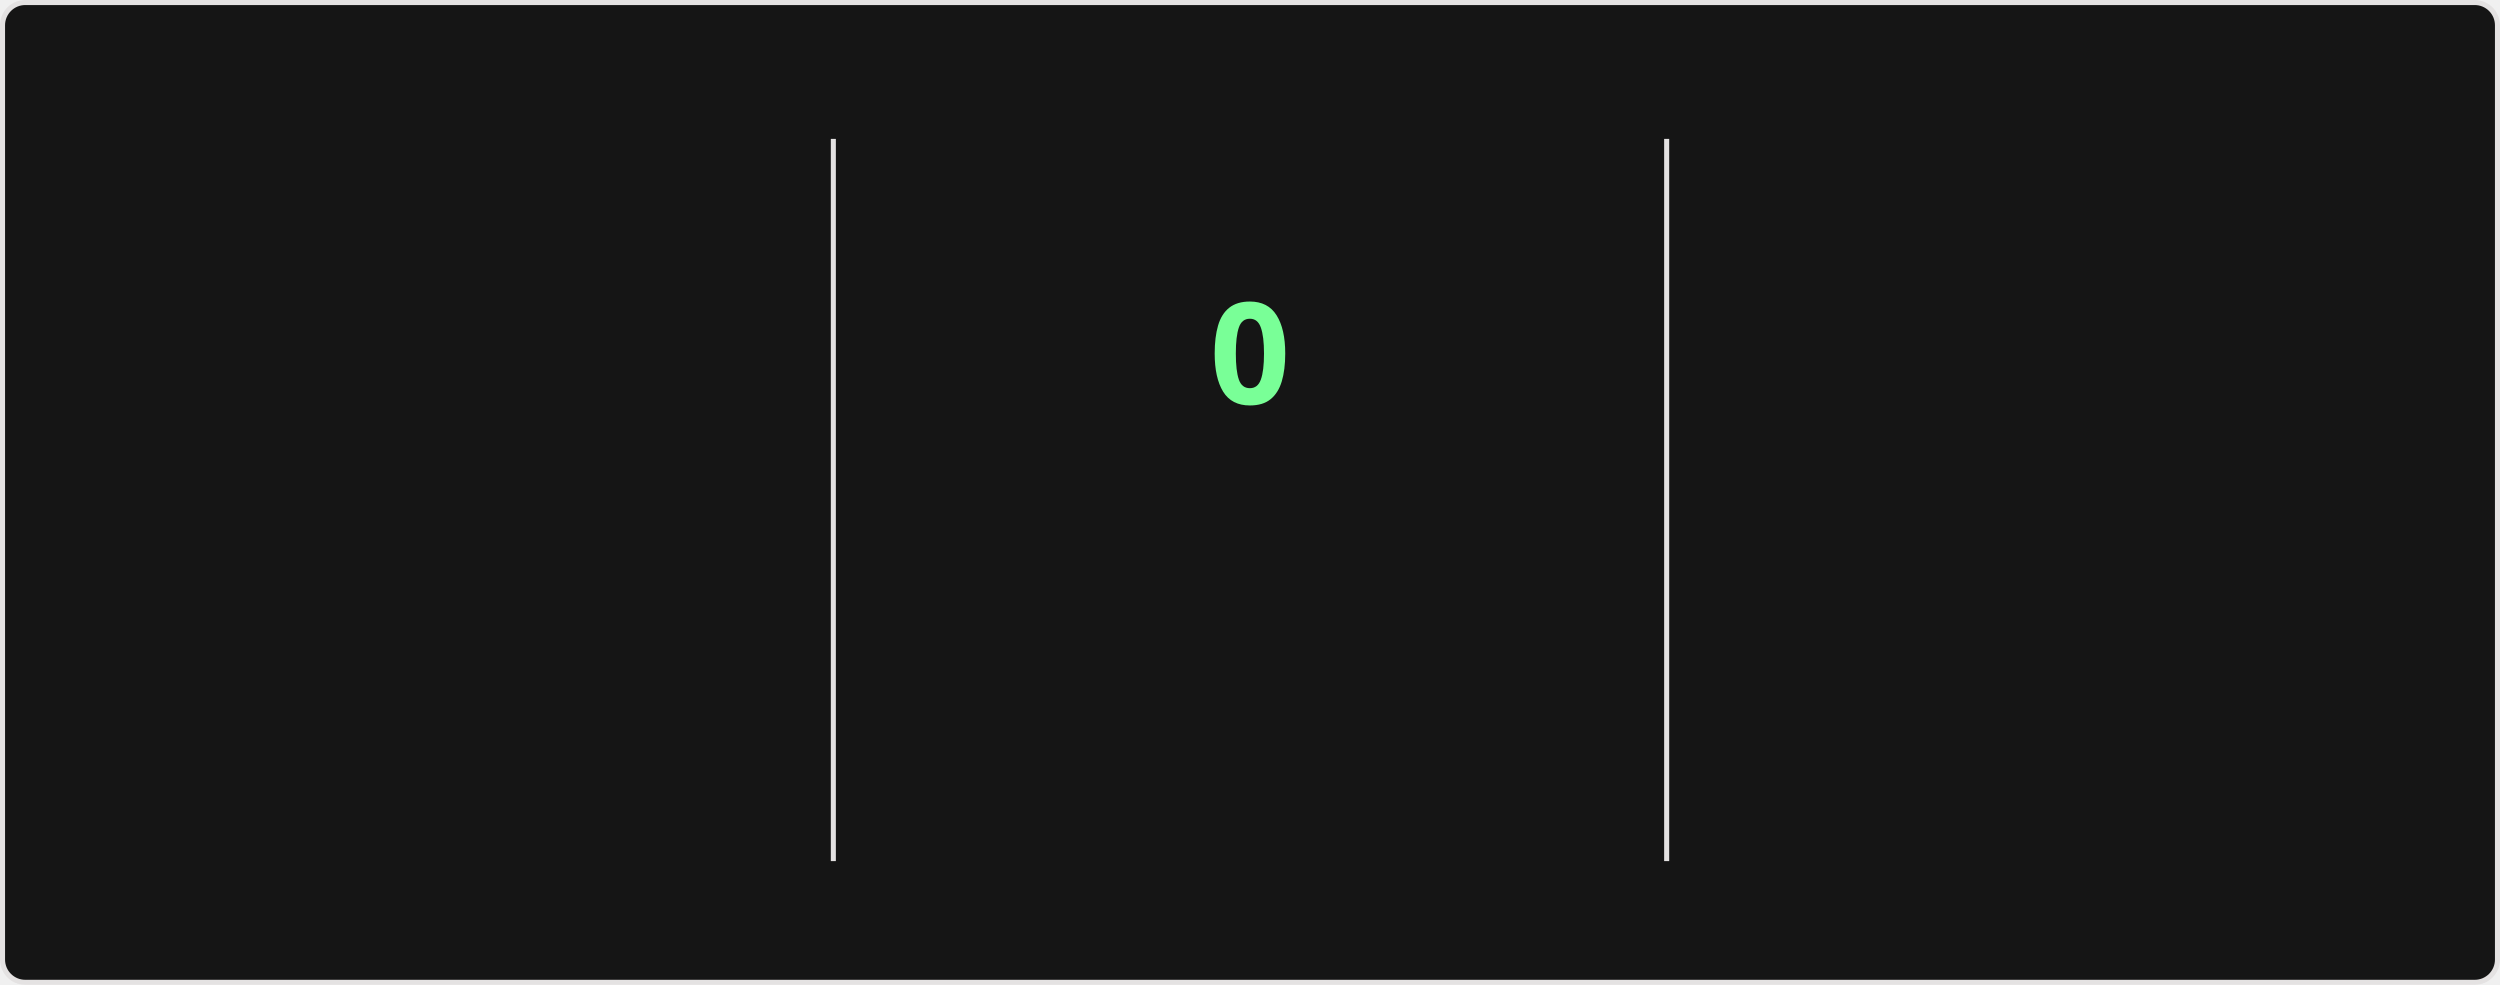
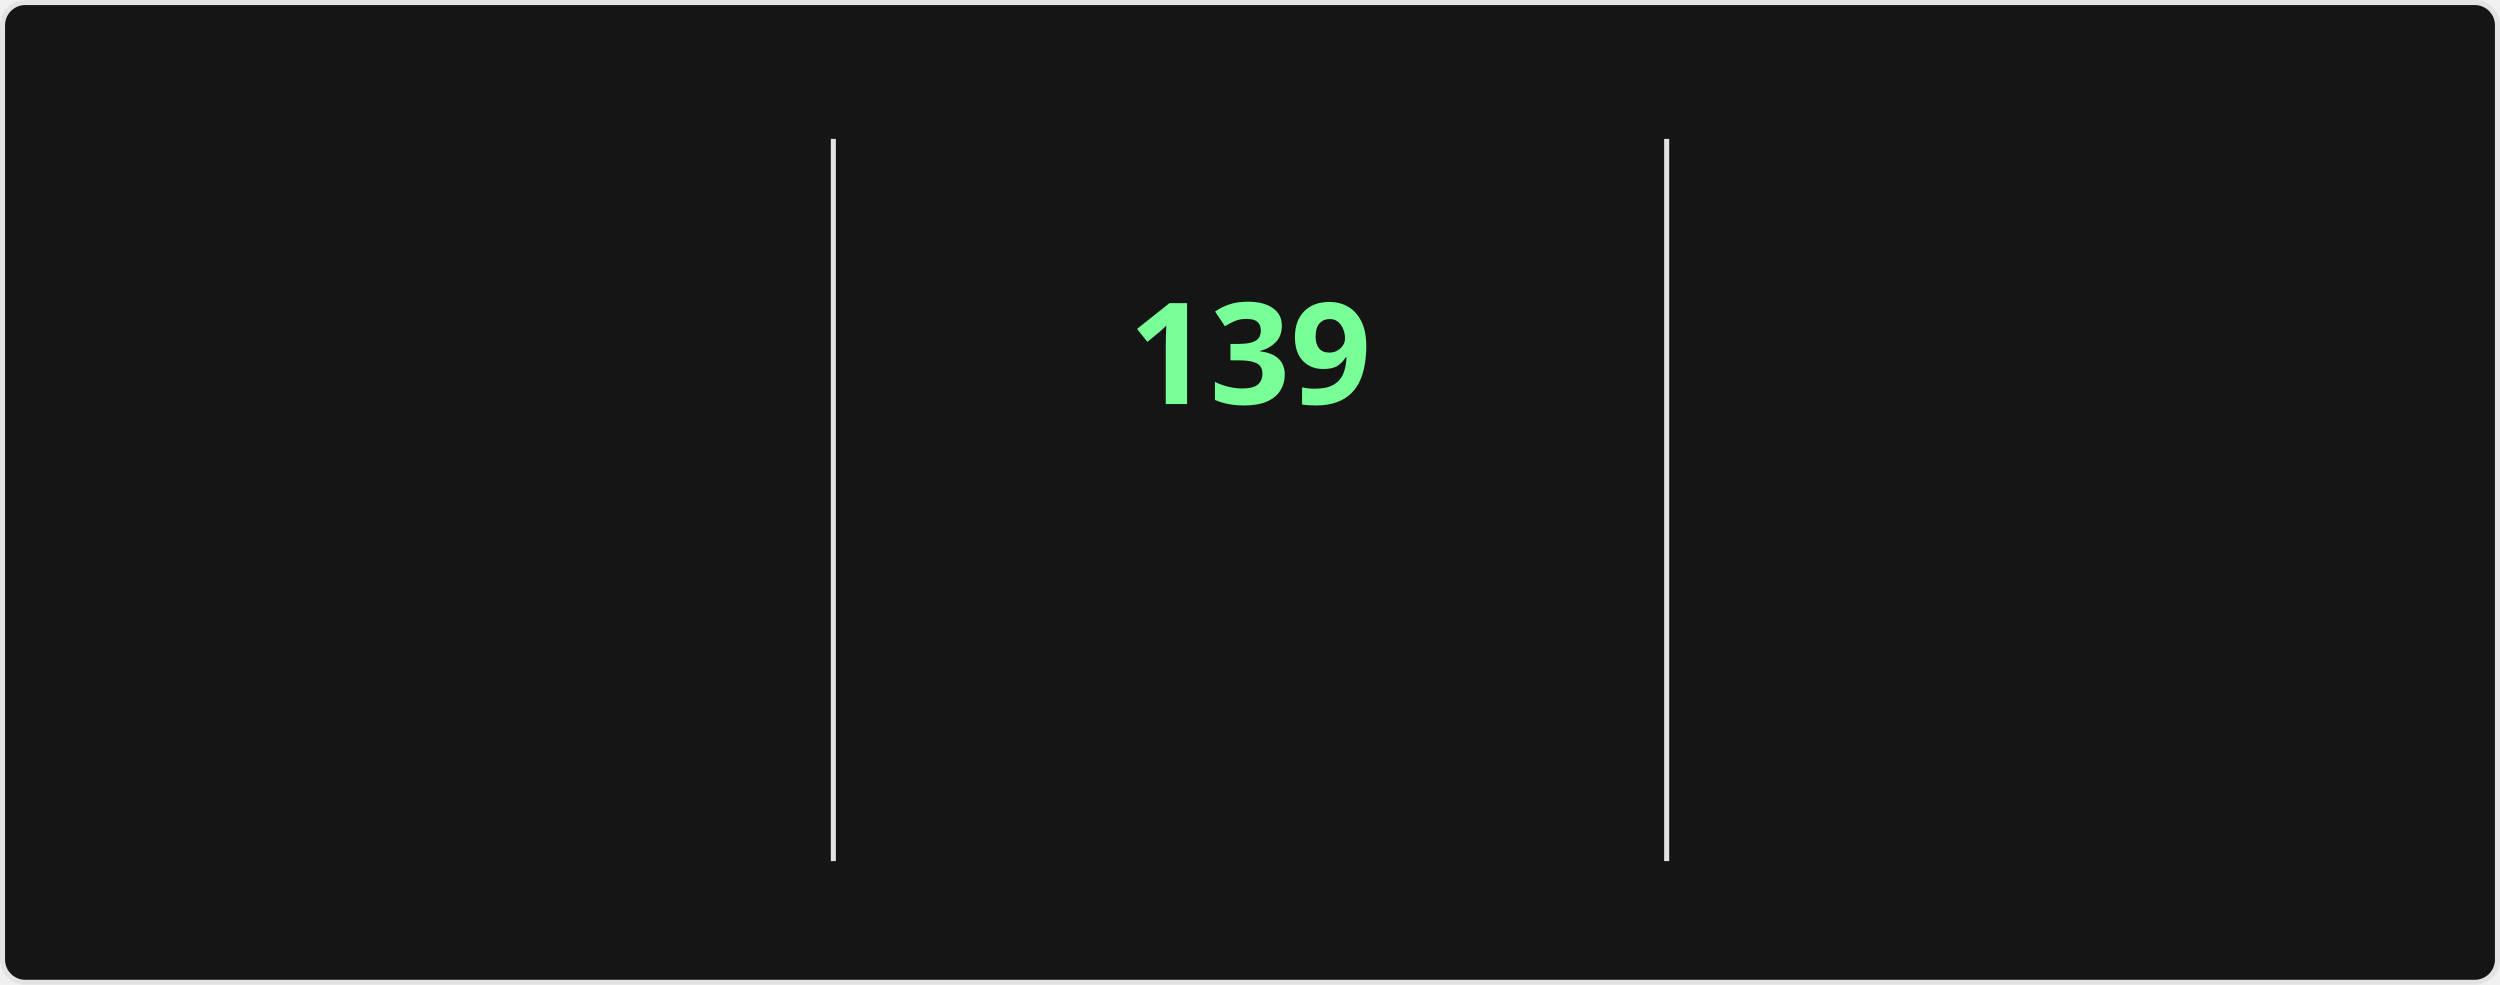
<svg xmlns="http://www.w3.org/2000/svg" style="isolation: isolate" viewBox="0 0 495 195" width="495px" height="195px" direction="ltr">
  <style>
    @keyframes currstreak {
      0% { font-size: 3px; opacity: 0.2; }
      80% { font-size: 34px; opacity: 1; }
      100% { font-size: 28px; opacity: 1; }
    }
    @keyframes fadein {
      0% { opacity: 0; }
      100% { opacity: 1; }
    }
    .big-number {
      font-family: "Segoe UI", Ubuntu, sans-serif;
      font-weight: 700;
      font-size: 28px;
      fill: #fff;
    }
    .label {
      font-family: "Segoe UI", Ubuntu, sans-serif;
      font-weight: 400;
      font-size: 14px;
      fill: #fff;
    }
    .range-text {
      font-family: "Segoe UI", Ubuntu, sans-serif;
      font-weight: 400;
      font-size: 12px;
      fill: #9f9f9f;
    }
    .current-streak-num {
      font-family: "Segoe UI", Ubuntu, sans-serif;
      font-weight: 700;
      font-size: 28px;
      fill: #79ff97;
    }</style>
  <defs>
    <clipPath id="outer_rectangle">
      <rect width="495" height="195" rx="4.5" />
    </clipPath>
    <mask id="mask_out_ring_behind_fire">
      <rect width="495" height="195" fill="white" />
      <ellipse id="mask-ellipse" cx="247.5" cy="32" rx="13" ry="18" fill="black" />
    </mask>
  </defs>
  <g clip-path="url(#outer_rectangle)">
    <g style="isolation: isolate">
      <rect fill="#151515" rx="4.5" x="0.5" y="0.5" width="494" height="194" stroke="#e4e2e2" />
    </g>
    <g style="isolation: isolate">
      <line x1="165" y1="28" x2="165" y2="170" vector-effect="non-scaling-stroke" stroke-width="1" stroke="#e4e2e2" stroke-linejoin="miter" stroke-linecap="square" stroke-miterlimit="3" />
      <line x1="330" y1="28" x2="330" y2="170" vector-effect="non-scaling-stroke" stroke-width="1" stroke="#e4e2e2" stroke-linejoin="miter" stroke-linecap="square" stroke-miterlimit="3" />
    </g>
    <g style="isolation: isolate">
      <g transform="translate(82.5, 48)">
        <text x="0" y="32" stroke-width="0" text-anchor="middle" class="big-number" style="opacity: 0; animation: fadein 0.5s linear forwards 0.6s">
            7.3K
          </text>
      </g>
      <g transform="translate(82.5, 84)">
        <text x="0" y="32" stroke-width="0" text-anchor="middle" class="label" style="opacity: 0; animation: fadein 0.5s linear forwards 0.7s">
            Total Contributions
          </text>
      </g>
      <g transform="translate(82.5, 114)">
        <text x="0" y="32" stroke-width="0" text-anchor="middle" class="range-text" style="opacity: 0; animation: fadein 0.5s linear forwards 0.8s">
            Nov 23 - Present
          </text>
      </g>
    </g>
    <g style="isolation: isolate">
      <g mask="url(#mask_out_ring_behind_fire)">
        <circle cx="247.5" cy="71" r="40" fill="none" stroke="#fff" stroke-width="5" style="opacity: 0; animation: fadein 0.5s linear forwards 0.4s" />
      </g>
      <g transform="translate(247.5, 19.5)" stroke-opacity="0" style="opacity: 0; animation: fadein 0.5s linear forwards 0.6s">
        <path d="M -12 -0.5 L 15 -0.5 L 15 23.5 L -12 23.5 L -12 -0.5 Z" fill="none" />
        <path d="M 1.5 0.67 C 1.5 0.67 2.24 3.32 2.24 5.47 C 2.24 7.53 0.89 9.2 -1.17 9.2 C -3.23 9.2 -4.79 7.53 -4.79 5.47 L -4.76 5.11 C -6.78 7.51 -8 10.62 -8 13.99 C -8 18.41 -4.42 22 0 22 C 4.42 22 8 18.41 8 13.99 C 8 8.6 5.41 3.79 1.5 0.67 Z M -0.29 19 C -2.07 19 -3.51 17.6 -3.51 15.86 C -3.51 14.24 -2.46 13.1 -0.7 12.74 C 1.07 12.38 2.9 11.53 3.92 10.16 C 4.31 11.45 4.51 12.81 4.51 14.2 C 4.51 16.85 2.36 19 -0.29 19 Z" fill="#fff" stroke-opacity="0" />
      </g>
      <g transform="translate(247.5, 48)">
        <text x="0" y="32" stroke-width="0" text-anchor="middle" class="current-streak-num" style="animation: currstreak 0.6s linear forwards">
-             0
+             139
          </text>
      </g>
      <g transform="translate(247.5, 108)">
        <text x="0" y="32" stroke-width="0" text-anchor="middle" class="label" style="opacity: 0; animation: fadein 0.5s linear forwards 0.9s">
            Current Streak
          </text>
      </g>
      <g transform="translate(247.5, 145)">
        <text x="0" y="21" stroke-width="0" text-anchor="middle" class="range-text" style="opacity: 0; animation: fadein 0.5s linear forwards 0.9s">
-             0 days
+             Jul 12 - Nov 27
          </text>
      </g>
    </g>
    <g style="isolation: isolate">
      <g transform="translate(412.5, 48)">
        <text x="0" y="32" stroke-width="0" text-anchor="middle" class="big-number" style="opacity: 0; animation: fadein 0.5s linear forwards 1.2s">
-             138
+             139
          </text>
      </g>
      <g transform="translate(412.5, 84)">
        <text x="0" y="32" stroke-width="0" text-anchor="middle" class="label" style="opacity: 0; animation: fadein 0.5s linear forwards 1.3s">
            Longest Streak
          </text>
      </g>
      <g transform="translate(412.5, 114)">
        <text x="0" y="32" stroke-width="0" text-anchor="middle" class="range-text" style="opacity: 0; animation: fadein 0.5s linear forwards 1.4s">
-             Jul 12 - Nov 26
+             Jul 12 - Nov 27
          </text>
      </g>
    </g>
  </g>
</svg>
